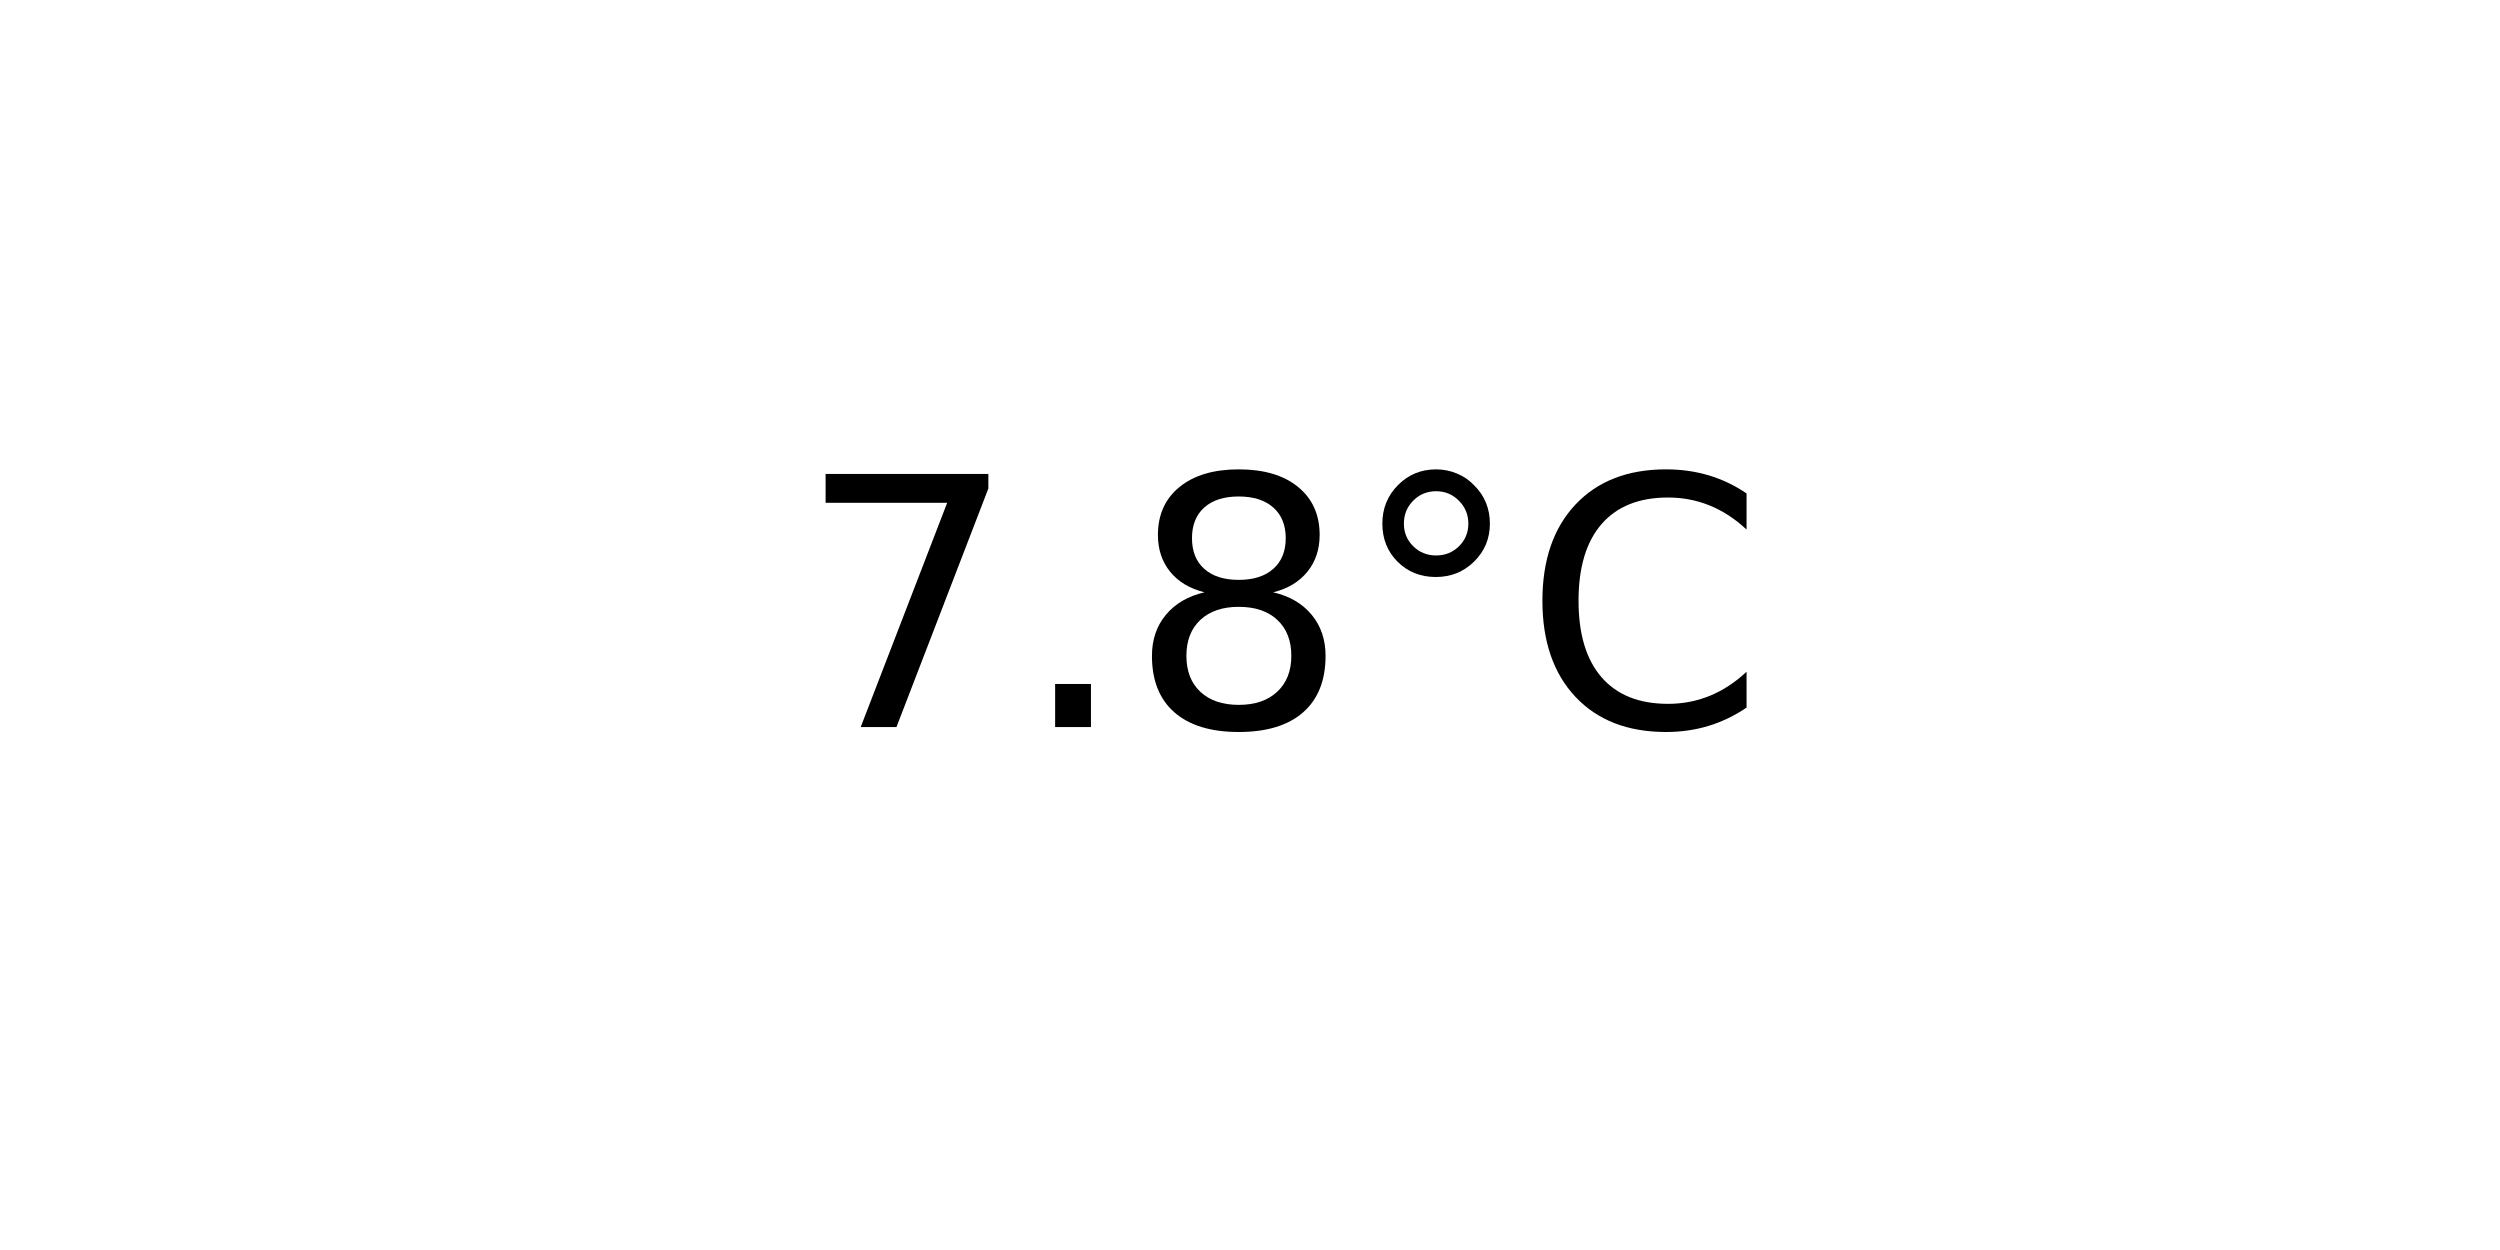
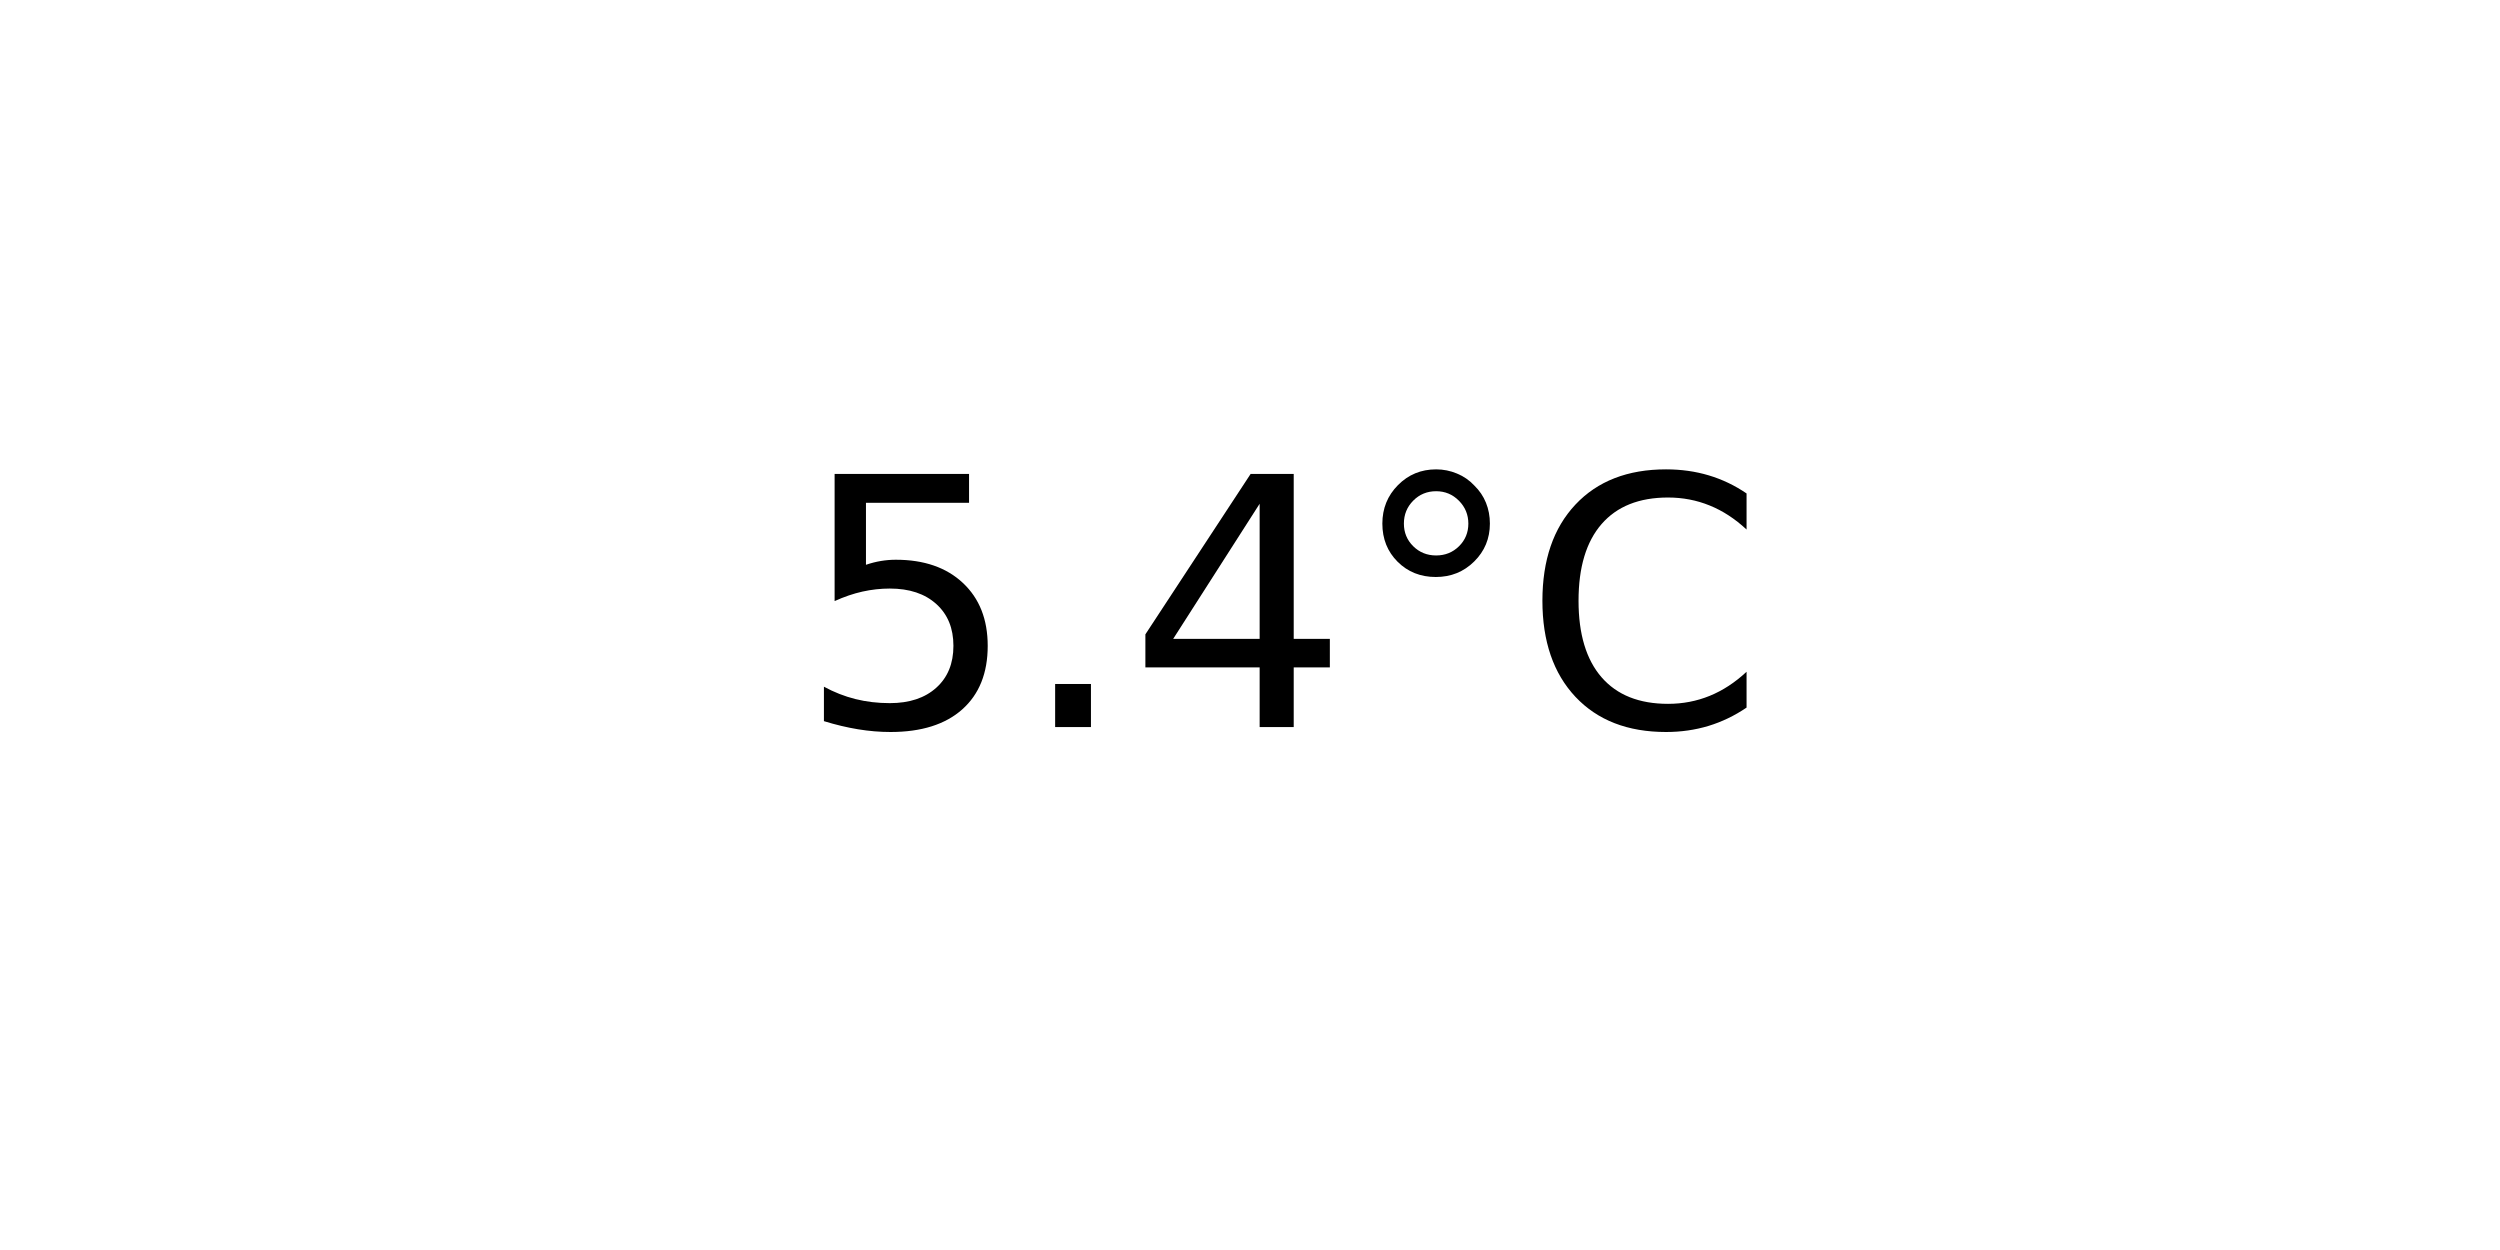
<svg xmlns="http://www.w3.org/2000/svg" xmlns:xlink="http://www.w3.org/1999/xlink" width="72pt" height="36pt" viewBox="0 0 72 36" version="1.1">
  <defs>
    <style type="text/css">*{stroke-linejoin: round; stroke-linecap: butt}</style>
  </defs>
  <g id="figure_1">
    <g id="axes_1">
      <g id="text_1">
        <g transform="translate(22.95703 20.93937) scale(0.1 -0.1)">
          <defs>
-             <path id="DejaVuSans-37" d="M 525 4666  L 3525 4666  L 3525 4397  L 1831 0  L 1172 0  L 2766 4134  L 525 4134  L 525 4666  z " transform="scale(0.015625)" />
+             <path id="DejaVuSans-35" d="M 691 4666  L 3169 4666  L 3169 4134  L 1269 4134  L 1269 2991  Q 1406 3038 1543 3061  Q 1681 3084 1819 3084  Q 2600 3084 3056 2656  Q 3513 2228 3513 1497  Q 3513 744 3044 326  Q 2575 -91 1722 -91  Q 1428 -91 1123 -41  Q 819 9 494 109  L 494 744  Q 775 591 1075 516  Q 1375 441 1709 441  Q 2250 441 2565 725  Q 2881 1009 2881 1497  Q 2881 1984 2565 2268  Q 2250 2553 1709 2553  Q 1456 2553 1204 2497  Q 953 2441 691 2322  L 691 4666  z " transform="scale(0.015625)" />
            <path id="DejaVuSans-2e" d="M 684 794  L 1344 794  L 1344 0  L 684 0  L 684 794  z " transform="scale(0.015625)" />
-             <path id="DejaVuSans-38" d="M 2034 2216  Q 1584 2216 1326 1975  Q 1069 1734 1069 1313  Q 1069 891 1326 650  Q 1584 409 2034 409  Q 2484 409 2743 651  Q 3003 894 3003 1313  Q 3003 1734 2745 1975  Q 2488 2216 2034 2216  z M 1403 2484  Q 997 2584 770 2862  Q 544 3141 544 3541  Q 544 4100 942 4425  Q 1341 4750 2034 4750  Q 2731 4750 3128 4425  Q 3525 4100 3525 3541  Q 3525 3141 3298 2862  Q 3072 2584 2669 2484  Q 3125 2378 3379 2068  Q 3634 1759 3634 1313  Q 3634 634 3220 271  Q 2806 -91 2034 -91  Q 1263 -91 848 271  Q 434 634 434 1313  Q 434 1759 690 2068  Q 947 2378 1403 2484  z M 1172 3481  Q 1172 3119 1398 2916  Q 1625 2713 2034 2713  Q 2441 2713 2670 2916  Q 2900 3119 2900 3481  Q 2900 3844 2670 4047  Q 2441 4250 2034 4250  Q 1625 4250 1398 4047  Q 1172 3844 1172 3481  z " transform="scale(0.015625)" />
+             <path id="DejaVuSans-34" d="M 2419 4116  L 825 1625  L 2419 1625  L 2419 4116  z M 2253 4666  L 3047 4666  L 3047 1625  L 3713 1625  L 3713 1100  L 3047 1100  L 3047 0  L 2419 0  L 2419 1100  L 313 1100  L 313 1709  L 2253 4666  z " transform="scale(0.015625)" />
            <path id="DejaVuSans-b0" d="M 1600 4347  Q 1350 4347 1178 4173  Q 1006 4000 1006 3750  Q 1006 3503 1178 3333  Q 1350 3163 1600 3163  Q 1850 3163 2022 3333  Q 2194 3503 2194 3750  Q 2194 3997 2020 4172  Q 1847 4347 1600 4347  z M 1600 4750  Q 1800 4750 1984 4673  Q 2169 4597 2303 4453  Q 2447 4313 2519 4134  Q 2591 3956 2591 3750  Q 2591 3338 2302 3052  Q 2013 2766 1594 2766  Q 1172 2766 890 3047  Q 609 3328 609 3750  Q 609 4169 896 4459  Q 1184 4750 1600 4750  z " transform="scale(0.015625)" />
            <path id="DejaVuSans-43" d="M 4122 4306  L 4122 3641  Q 3803 3938 3442 4084  Q 3081 4231 2675 4231  Q 1875 4231 1450 3742  Q 1025 3253 1025 2328  Q 1025 1406 1450 917  Q 1875 428 2675 428  Q 3081 428 3442 575  Q 3803 722 4122 1019  L 4122 359  Q 3791 134 3420 21  Q 3050 -91 2638 -91  Q 1578 -91 968 557  Q 359 1206 359 2328  Q 359 3453 968 4101  Q 1578 4750 2638 4750  Q 3056 4750 3426 4639  Q 3797 4528 4122 4306  z " transform="scale(0.015625)" />
          </defs>
-           <use xlink:href="#DejaVuSans-37" />
+           <use xlink:href="#DejaVuSans-35" />
          <use xlink:href="#DejaVuSans-2e" x="63.623" />
-           <use xlink:href="#DejaVuSans-38" x="95.41" />
+           <use xlink:href="#DejaVuSans-34" x="95.41" />
          <use xlink:href="#DejaVuSans-b0" x="159.033" />
          <use xlink:href="#DejaVuSans-43" x="209.033" />
        </g>
      </g>
    </g>
  </g>
</svg>
